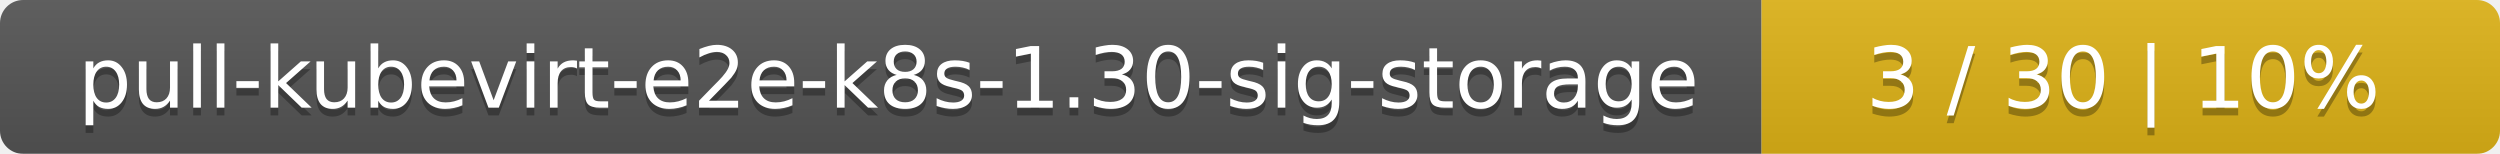
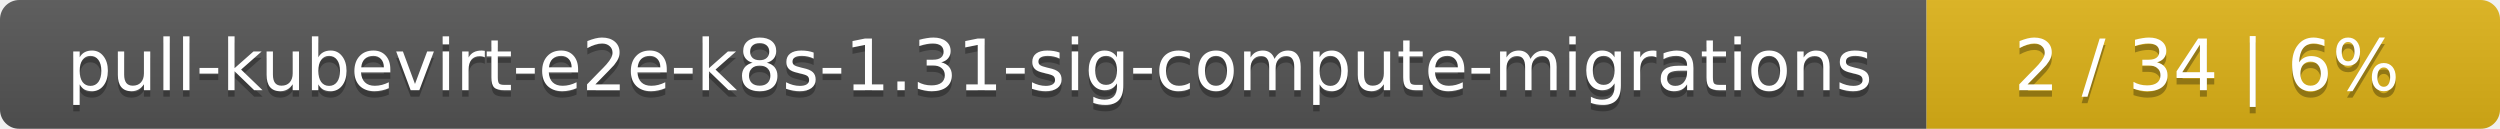
- <svg xmlns="http://www.w3.org/2000/svg" width="325" height="20">
+ <svg xmlns="http://www.w3.org/2000/svg" width="388" height="20">
  <linearGradient id="smooth" x2="0" y2="100%">
    <stop offset="0" stop-color="#bbb" stop-opacity=".1" />
    <stop offset="1" stop-opacity=".1" />
  </linearGradient>
  <mask id="round">
-     <rect width="325" height="20" rx="3" fill="#fff" />
+     <rect width="388" height="20" rx="3" fill="#fff" />
  </mask>
  <g mask="url(#round)">
-     <rect width="229" height="20" fill="#555" />
-     <rect x="229" width="96" height="20" fill="#dfb317" />
-     <rect width="325" height="20" fill="url(#smooth)" />
+     <rect width="299" height="20" fill="#555" />
+     <rect x="299" width="89" height="20" fill="#dfb317" />
+     <rect width="388" height="20" fill="url(#smooth)" />
  </g>
  <g fill="#fff" text-anchor="middle" font-family="DejaVu Sans,Verdana,Geneva,sans-serif" font-size="11">
-     <text x="115.5" y="15" fill="#010101" fill-opacity=".3">pull-kubevirt-e2e-k8s-1.30-sig-storage</text>
-     <text x="115.5" y="14">pull-kubevirt-e2e-k8s-1.30-sig-storage</text>
-     <text x="276" y="15" fill="#010101" fill-opacity=".3">3 / 30    |    10%</text>
-     <text x="276" y="14">3 / 30    |    10%</text>
+     <text x="150.5" y="15" fill="#010101" fill-opacity=".3">pull-kubevirt-e2e-k8s-1.31-sig-compute-migrations</text>
+     <text x="150.5" y="14">pull-kubevirt-e2e-k8s-1.31-sig-compute-migrations</text>
+     <text x="342.5" y="15" fill="#010101" fill-opacity=".3">2 / 34    |    6%</text>
+     <text x="342.5" y="14">2 / 34    |    6%</text>
  </g>
</svg>
